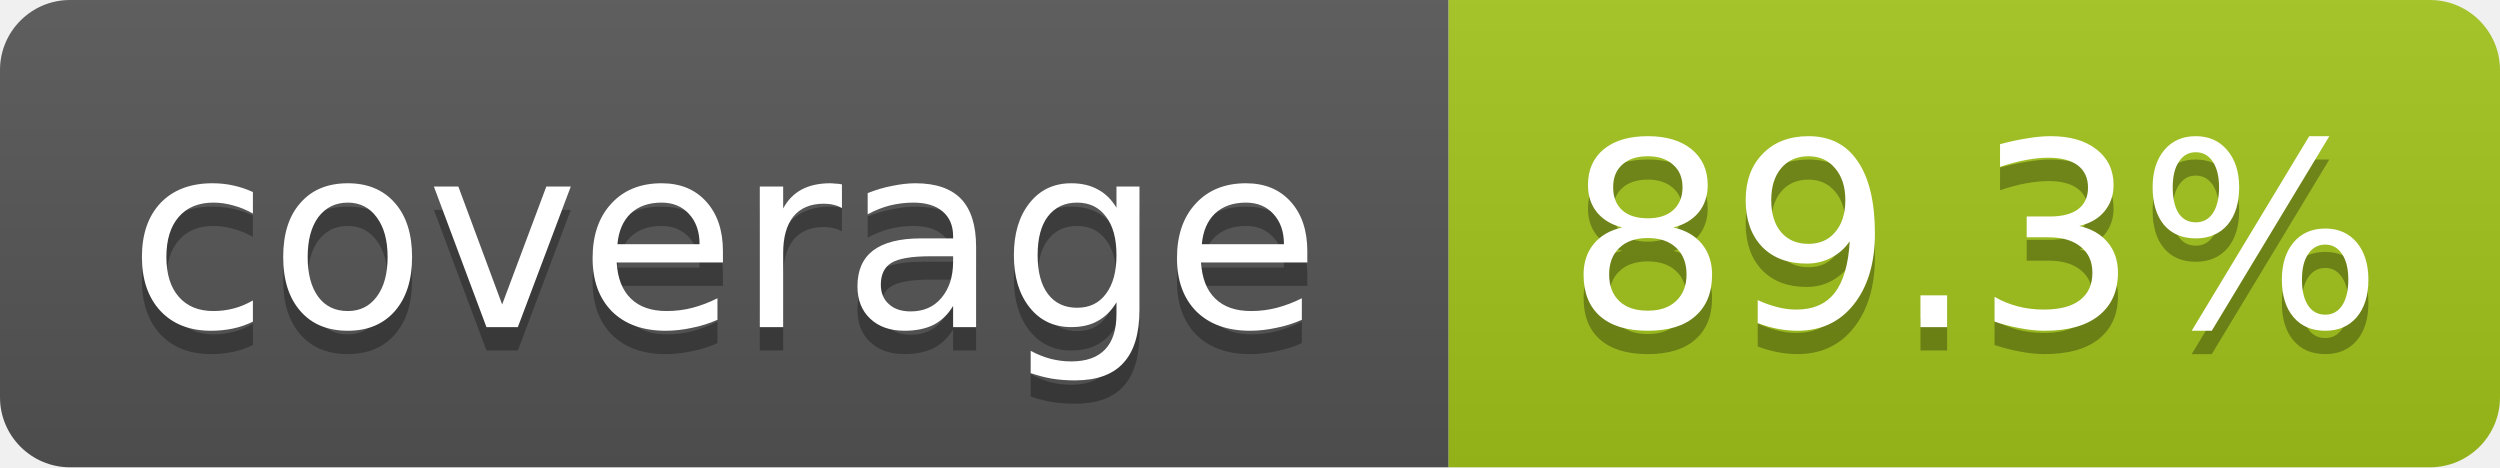
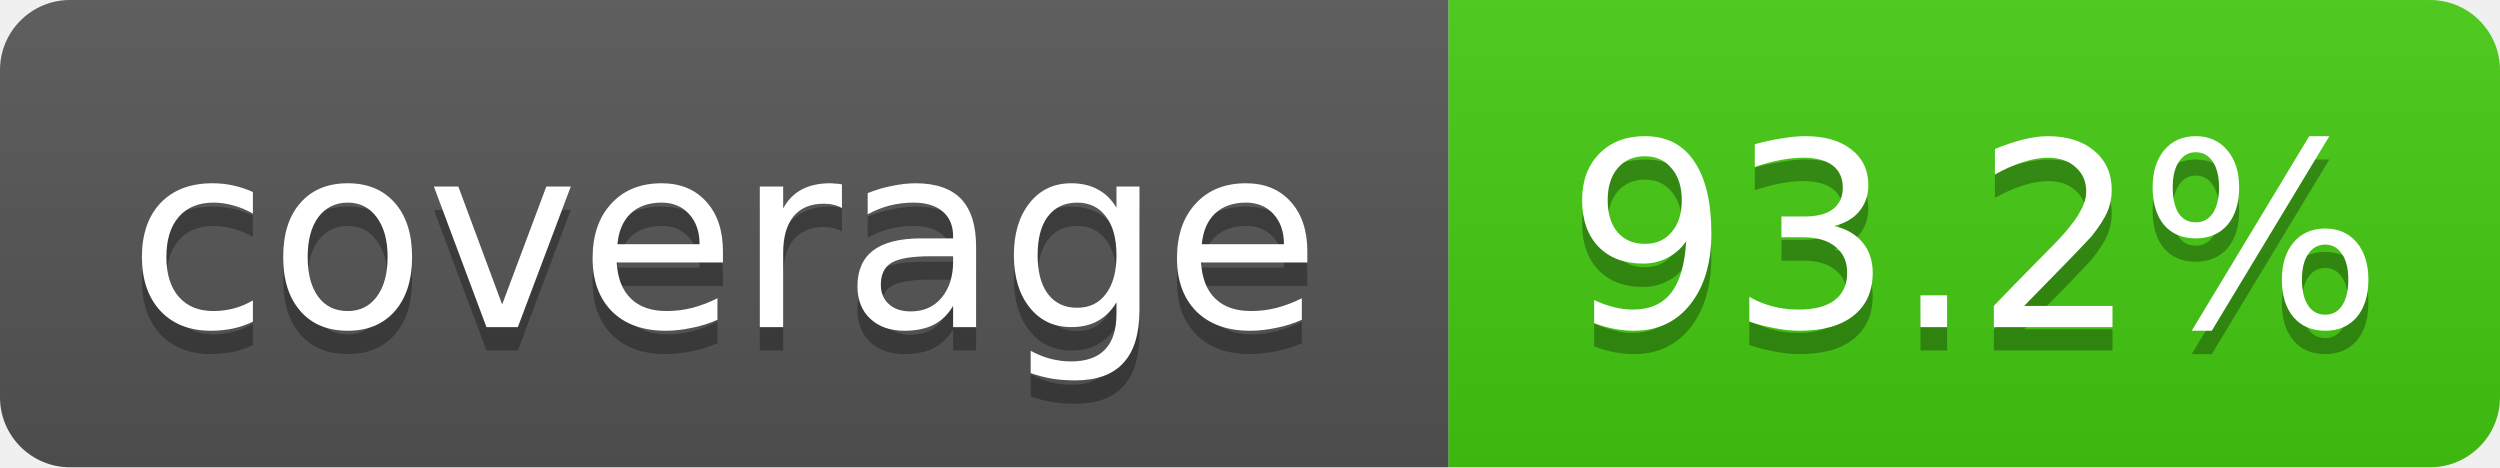
- <svg xmlns="http://www.w3.org/2000/svg" width="107" height="20" role="img" aria-label="coverage: 89.3%">
+ <svg xmlns="http://www.w3.org/2000/svg" width="107" height="20" role="img" aria-label="coverage: 93.2%">
  <linearGradient id="s" x2="0" y2="100%">
    <stop offset="0" stop-color="#bbb" stop-opacity=".1" />
    <stop offset="1" stop-opacity=".1" />
  </linearGradient>
  <clipPath id="r">
    <rect width="107" height="20" rx="3" fill="#fff" />
  </clipPath>
  <g clip-path="url(#r)">
    <rect width="62" height="20" fill="#555" />
-     <rect x="62" width="45" height="20" fill="#a3c51c" />
+     <rect x="62" width="45" height="20" fill="#4c1" />
    <rect width="107" height="20" fill="url(#s)" />
  </g>
  <g fill="#fff" text-anchor="middle" font-family="Verdana,Geneva,DejaVu Sans,sans-serif" font-size="11">
    <text x="31" y="15" fill="#010101" fill-opacity=".3">coverage</text>
    <text x="31" y="14">coverage</text>
-     <text x="84.5" y="15" fill="#010101" fill-opacity=".3">89.3%</text>
-     <text x="84.5" y="14">89.3%</text>
+     <text x="84.5" y="15" fill="#010101" fill-opacity=".3">93.2%</text>
+     <text x="84.5" y="14">93.2%</text>
  </g>
</svg>
